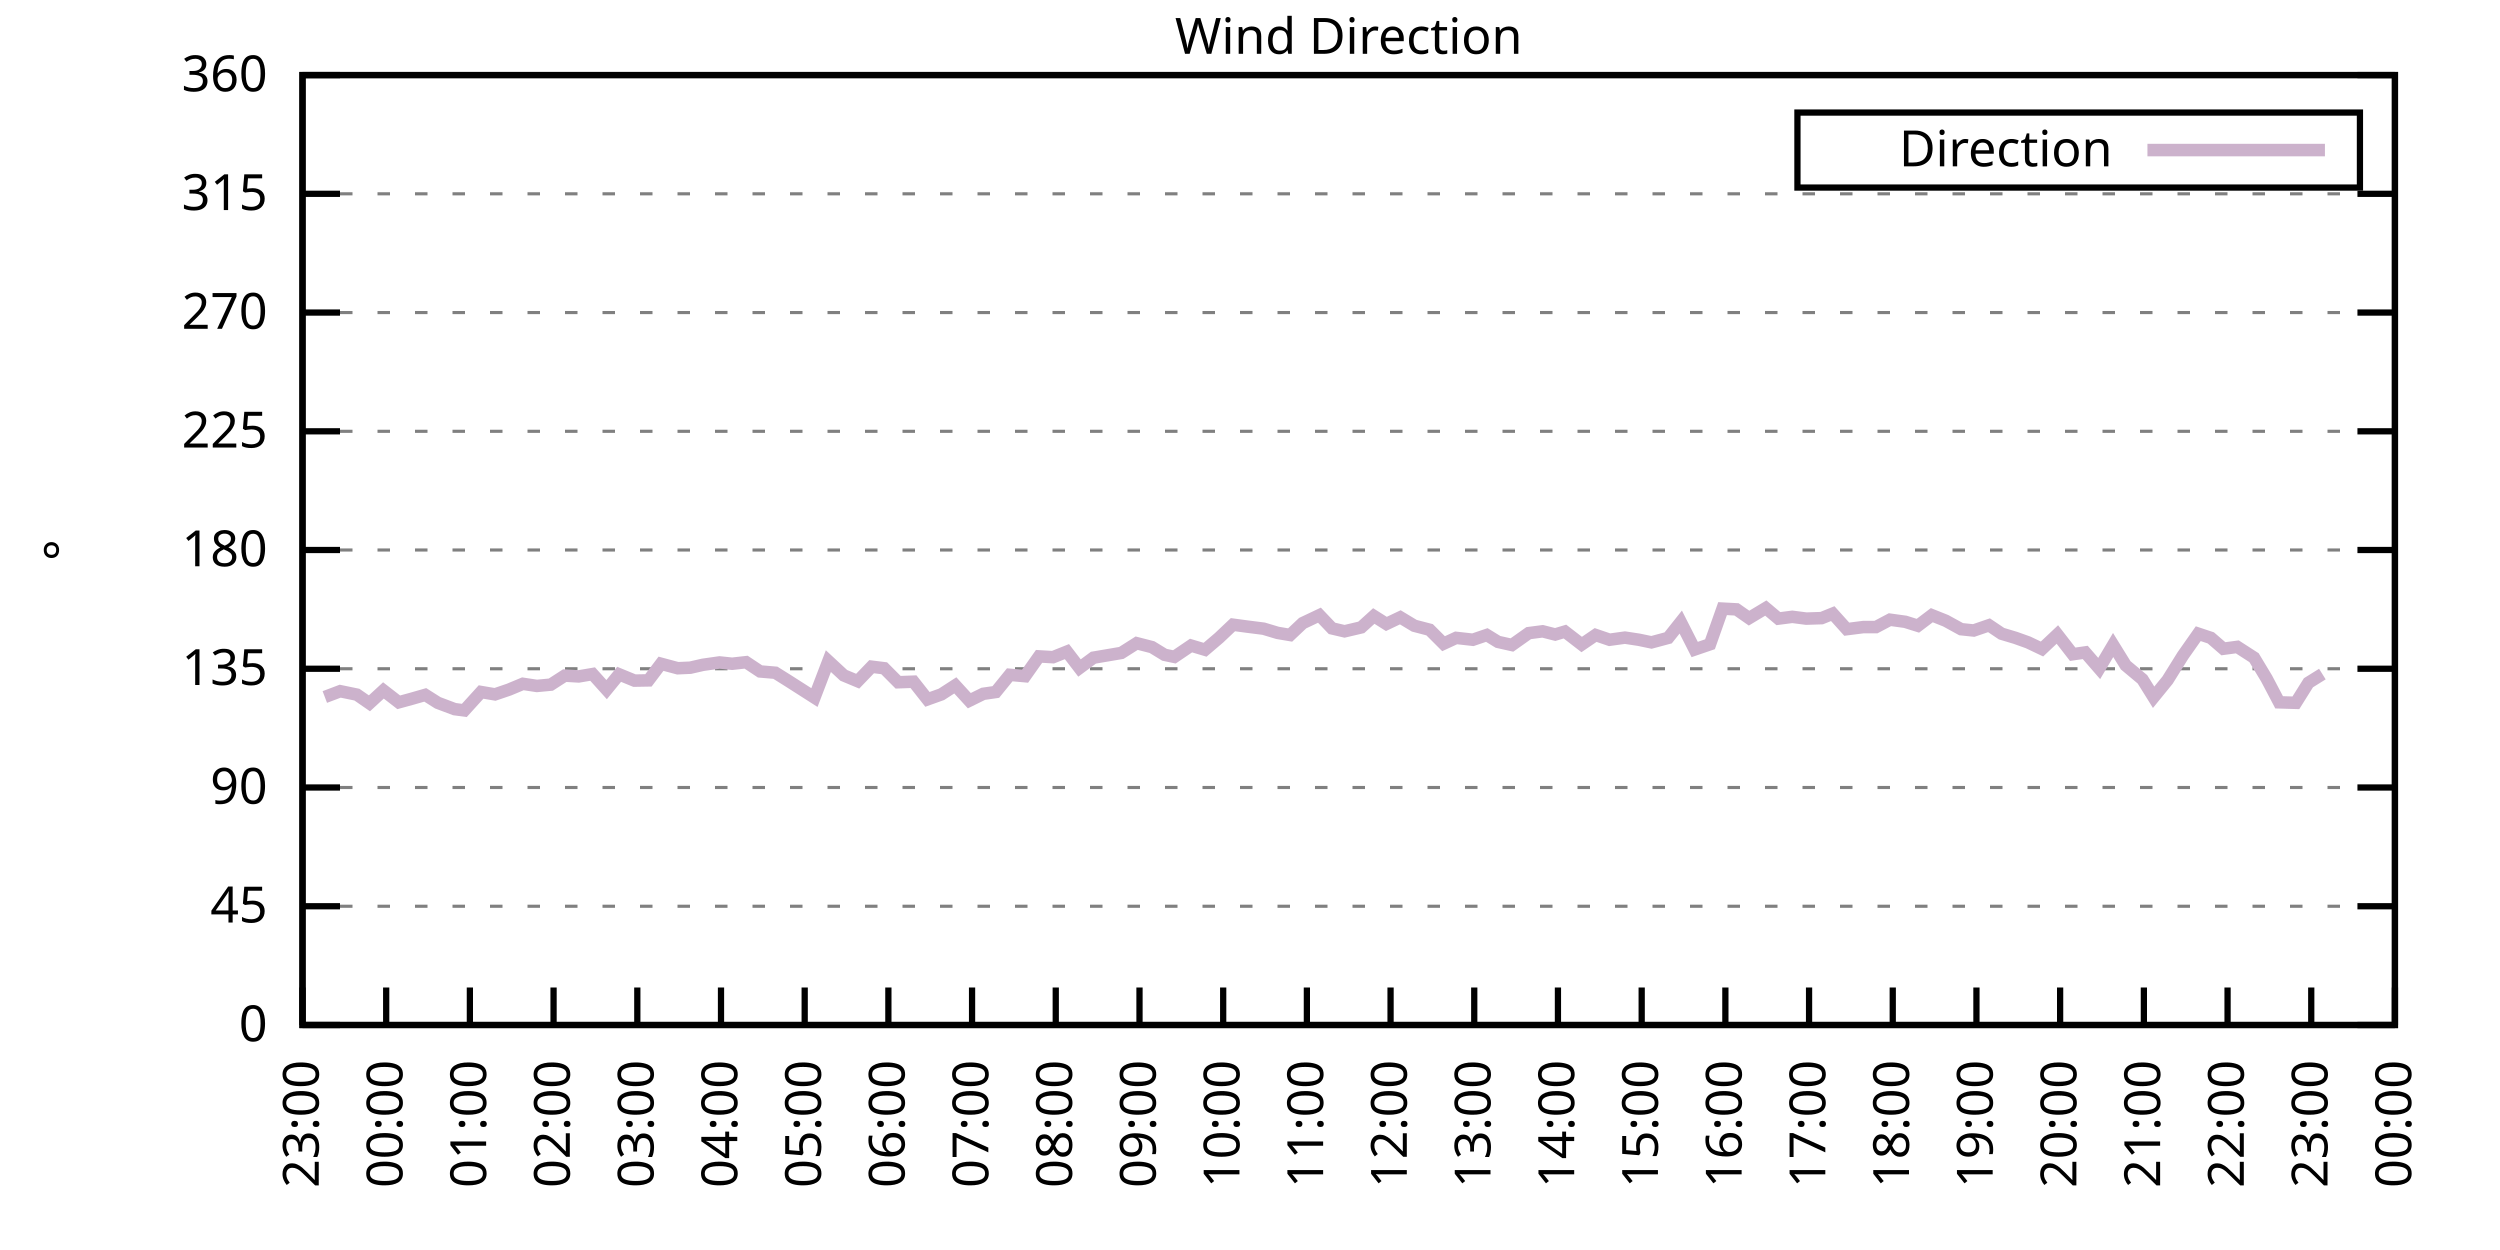
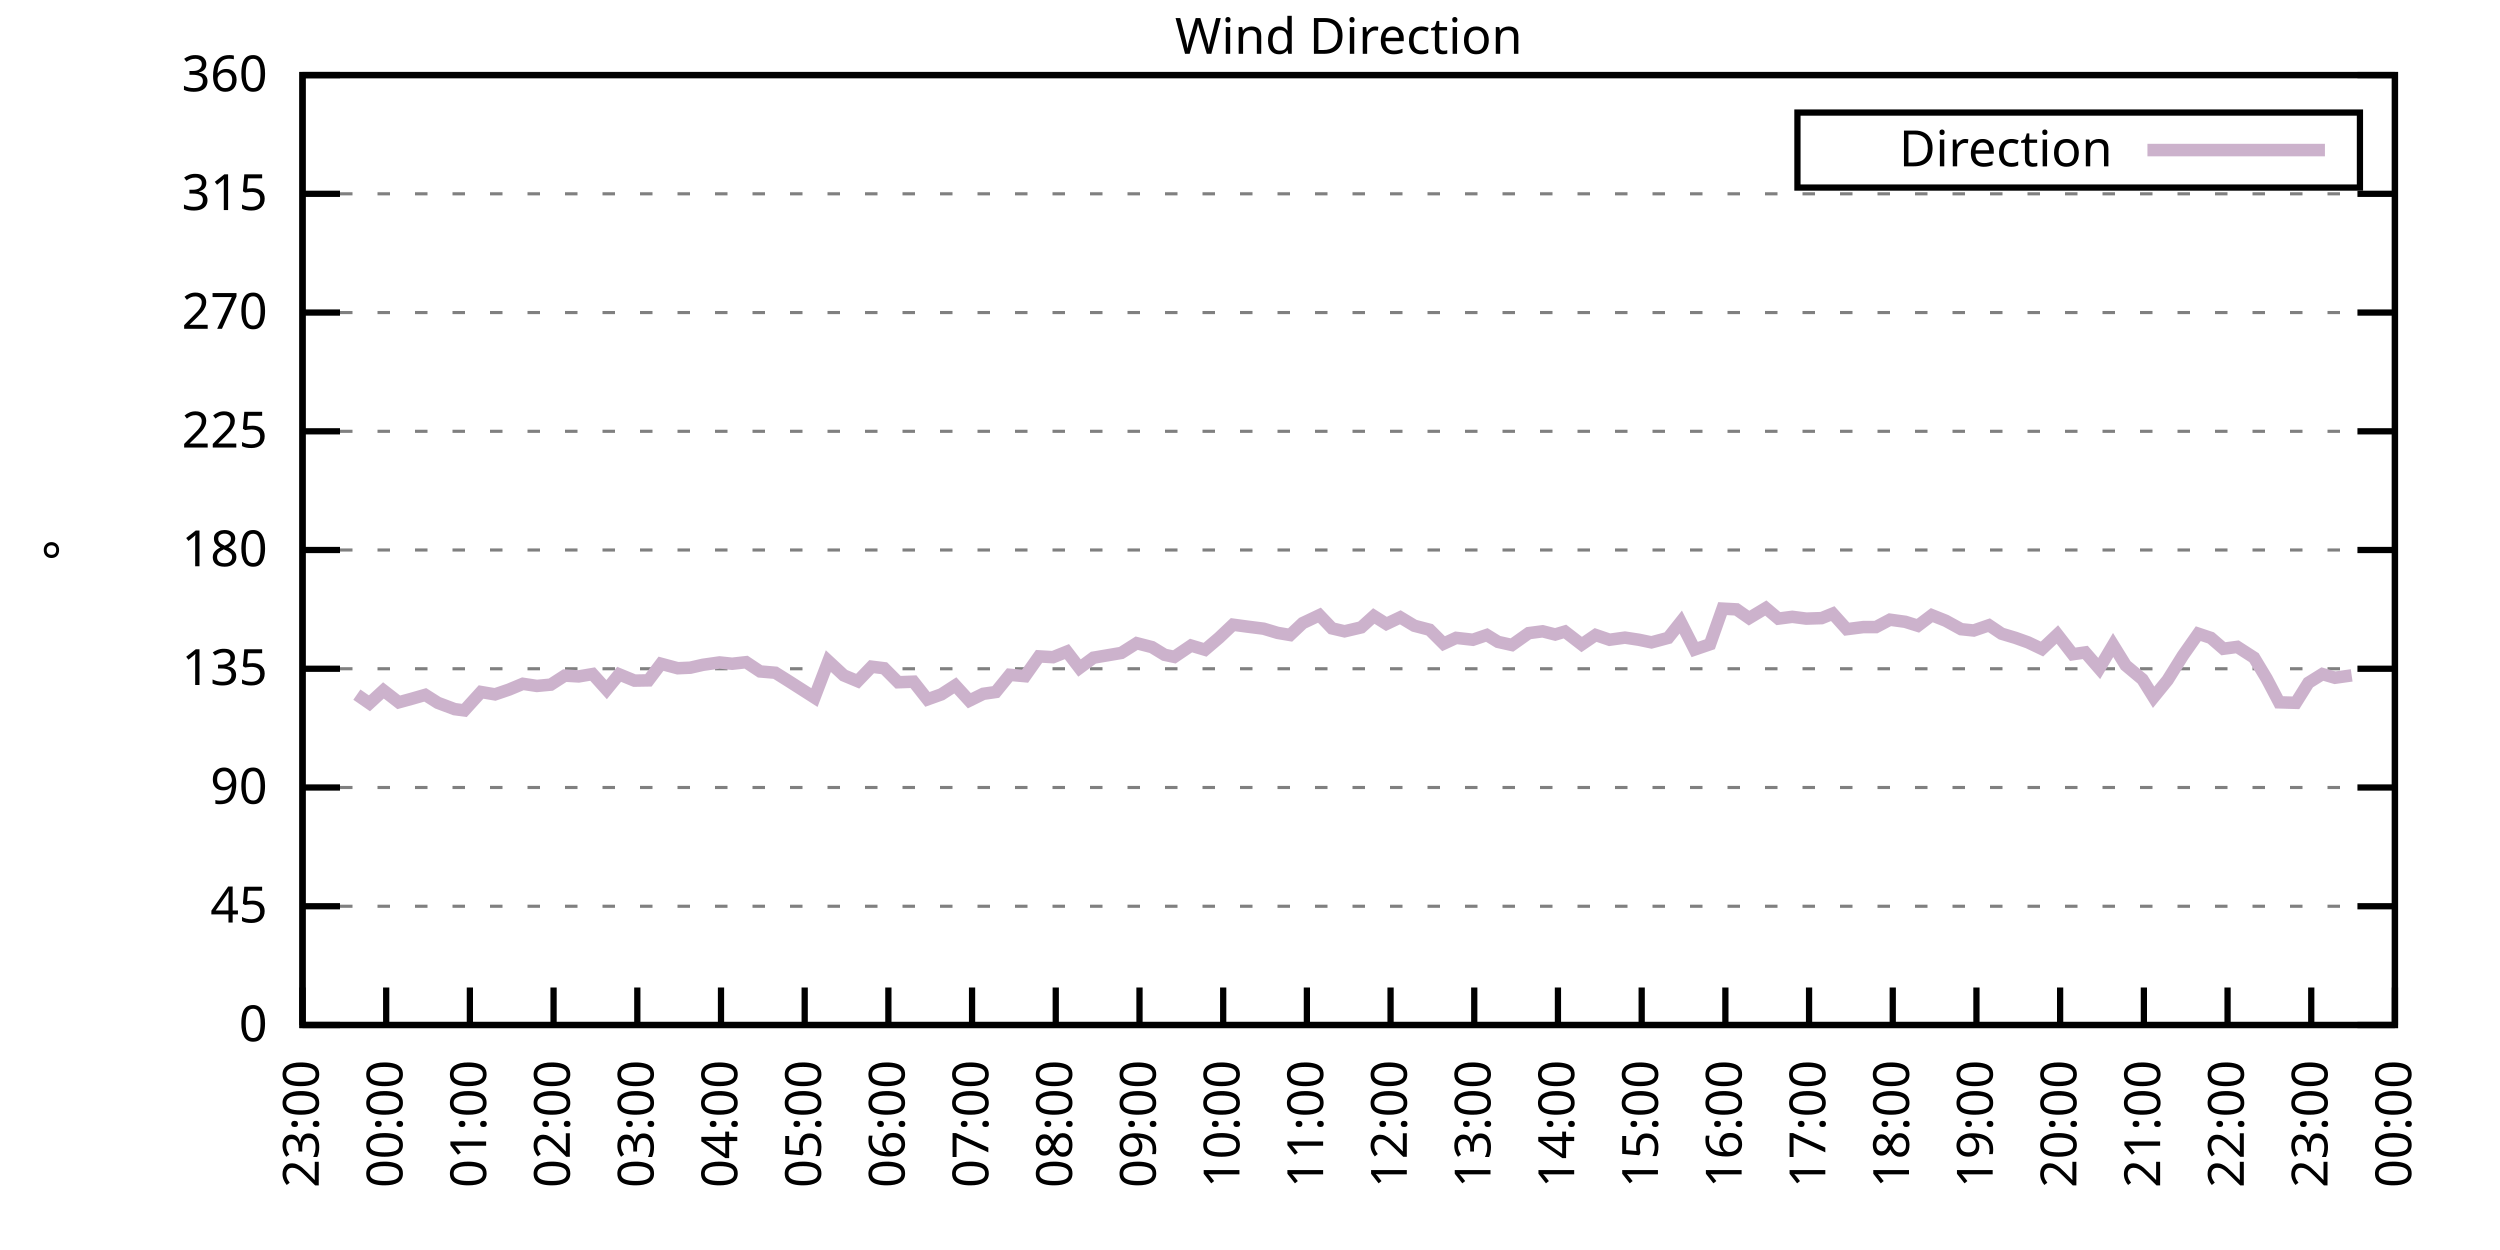
<svg xmlns="http://www.w3.org/2000/svg" xmlns:xlink="http://www.w3.org/1999/xlink" width="400" height="200" viewBox="0 0 400 200">
  <g id="gnuplot_canvas">
    <rect x="0" y="0" width="400" height="200" fill="none" />
    <defs>
      <circle id="gpDot" r="0.5" stroke-width="0.5" stroke="currentColor" />
      <path id="gpPt0" stroke-width="0.333" stroke="currentColor" d="M-1,0 h2 M0,-1 v2" />
      <path id="gpPt1" stroke-width="0.333" stroke="currentColor" d="M-1,-1 L1,1 M1,-1 L-1,1" />
      <path id="gpPt2" stroke-width="0.333" stroke="currentColor" d="M-1,0 L1,0 M0,-1 L0,1 M-1,-1 L1,1 M-1,1 L1,-1" />
      <rect id="gpPt3" stroke-width="0.333" stroke="currentColor" x="-1" y="-1" width="2" height="2" />
      <rect id="gpPt4" stroke-width="0.333" stroke="currentColor" fill="currentColor" x="-1" y="-1" width="2" height="2" />
      <circle id="gpPt5" stroke-width="0.333" stroke="currentColor" cx="0" cy="0" r="1" />
      <use xlink:href="#gpPt5" id="gpPt6" fill="currentColor" stroke="none" />
      <path id="gpPt7" stroke-width="0.333" stroke="currentColor" d="M0,-1.33 L-1.33,0.67 L1.33,0.67 z" />
      <use xlink:href="#gpPt7" id="gpPt8" fill="currentColor" stroke="none" />
      <use xlink:href="#gpPt7" id="gpPt9" stroke="currentColor" transform="rotate(180)" />
      <use xlink:href="#gpPt9" id="gpPt10" fill="currentColor" stroke="none" />
      <use xlink:href="#gpPt3" id="gpPt11" stroke="currentColor" transform="rotate(45)" />
      <use xlink:href="#gpPt11" id="gpPt12" fill="currentColor" stroke="none" />
      <path id="gpPt13" stroke-width="0.333" stroke="currentColor" d="M0,1.330 L1.265,0.411 L0.782,-1.067 L-0.782,-1.076 L-1.265,0.411 z" />
      <use xlink:href="#gpPt13" id="gpPt14" fill="currentColor" stroke="none" />
      <filter id="textbox" filterUnits="objectBoundingBox" x="0" y="0" height="1" width="1">
        <feFlood flood-color="white" flood-opacity="1" result="bgnd" />
        <feComposite in="SourceGraphic" in2="bgnd" operator="atop" />
      </filter>
      <filter id="greybox" filterUnits="objectBoundingBox" x="0" y="0" height="1" width="1">
        <feFlood flood-color="lightgrey" flood-opacity="1" result="grey" />
        <feComposite in="SourceGraphic" in2="grey" operator="atop" />
      </filter>
    </defs>
    <g fill="none" color="white" stroke="currentColor" stroke-width="1.00" stroke-linecap="butt" stroke-linejoin="miter">
</g>
    <g fill="none" color="black" stroke="currentColor" stroke-width="1.00" stroke-linecap="butt" stroke-linejoin="miter">
      <g stroke="none" shape-rendering="crispEdges">
        <polygon fill="rgb(255, 255, 255)" points="48.40,164.00 383.18,164.00 383.18,12.02 48.40,12.02 " />
      </g>
    </g>
    <g fill="none" color="black" stroke="currentColor" stroke-width="1.00" stroke-linecap="butt" stroke-linejoin="miter">
</g>
    <g fill="none" color="black" stroke="black" stroke-width="0.50" stroke-linecap="butt" stroke-linejoin="miter">
</g>
    <g fill="none" color="gray" stroke="currentColor" stroke-width="0.50" stroke-linecap="butt" stroke-linejoin="miter">
      <path stroke="gray" stroke-dasharray="2,4" class="gridline" d="M48.40,164.00 L383.19,164.00  " />
    </g>
    <g fill="none" color="gray" stroke="gray" stroke-width="1.00" stroke-linecap="butt" stroke-linejoin="miter">
</g>
    <g fill="none" color="black" stroke="currentColor" stroke-width="1.00" stroke-linecap="butt" stroke-linejoin="miter">
      <path stroke="black" d="M48.40,164.00 L54.40,164.00 M383.19,164.00 L377.19,164.00  " />
      <g transform="translate(42.80,166.60)" stroke="none" fill="black" font-family="Sans" font-size="8.00" text-anchor="end">
        <text>
          <tspan font-family="Sans"> 0</tspan>
        </text>
      </g>
    </g>
    <g fill="none" color="black" stroke="currentColor" stroke-width="1.00" stroke-linecap="butt" stroke-linejoin="miter">
</g>
    <g fill="none" color="black" stroke="black" stroke-width="0.50" stroke-linecap="butt" stroke-linejoin="miter">
</g>
    <g fill="none" color="gray" stroke="currentColor" stroke-width="0.50" stroke-linecap="butt" stroke-linejoin="miter">
      <path stroke="gray" stroke-dasharray="2,4" class="gridline" d="M48.40,145.00 L383.19,145.00  " />
    </g>
    <g fill="none" color="gray" stroke="gray" stroke-width="1.00" stroke-linecap="butt" stroke-linejoin="miter">
</g>
    <g fill="none" color="black" stroke="currentColor" stroke-width="1.00" stroke-linecap="butt" stroke-linejoin="miter">
      <path stroke="black" d="M48.40,145.00 L54.40,145.00 M383.19,145.00 L377.19,145.00  " />
      <g transform="translate(42.80,147.60)" stroke="none" fill="black" font-family="Sans" font-size="8.00" text-anchor="end">
        <text>
          <tspan font-family="Sans"> 45</tspan>
        </text>
      </g>
    </g>
    <g fill="none" color="black" stroke="currentColor" stroke-width="1.00" stroke-linecap="butt" stroke-linejoin="miter">
</g>
    <g fill="none" color="black" stroke="black" stroke-width="0.50" stroke-linecap="butt" stroke-linejoin="miter">
</g>
    <g fill="none" color="gray" stroke="currentColor" stroke-width="0.50" stroke-linecap="butt" stroke-linejoin="miter">
      <path stroke="gray" stroke-dasharray="2,4" class="gridline" d="M48.40,126.00 L383.19,126.00  " />
    </g>
    <g fill="none" color="gray" stroke="gray" stroke-width="1.00" stroke-linecap="butt" stroke-linejoin="miter">
</g>
    <g fill="none" color="black" stroke="currentColor" stroke-width="1.00" stroke-linecap="butt" stroke-linejoin="miter">
      <path stroke="black" d="M48.40,126.00 L54.40,126.00 M383.19,126.00 L377.19,126.00  " />
      <g transform="translate(42.80,128.60)" stroke="none" fill="black" font-family="Sans" font-size="8.00" text-anchor="end">
        <text>
          <tspan font-family="Sans"> 90</tspan>
        </text>
      </g>
    </g>
    <g fill="none" color="black" stroke="currentColor" stroke-width="1.00" stroke-linecap="butt" stroke-linejoin="miter">
</g>
    <g fill="none" color="black" stroke="black" stroke-width="0.50" stroke-linecap="butt" stroke-linejoin="miter">
</g>
    <g fill="none" color="gray" stroke="currentColor" stroke-width="0.50" stroke-linecap="butt" stroke-linejoin="miter">
      <path stroke="gray" stroke-dasharray="2,4" class="gridline" d="M48.40,107.00 L383.19,107.00  " />
    </g>
    <g fill="none" color="gray" stroke="gray" stroke-width="1.00" stroke-linecap="butt" stroke-linejoin="miter">
</g>
    <g fill="none" color="black" stroke="currentColor" stroke-width="1.00" stroke-linecap="butt" stroke-linejoin="miter">
      <path stroke="black" d="M48.40,107.00 L54.40,107.00 M383.19,107.00 L377.19,107.00  " />
      <g transform="translate(42.80,109.60)" stroke="none" fill="black" font-family="Sans" font-size="8.00" text-anchor="end">
        <text>
          <tspan font-family="Sans"> 135</tspan>
        </text>
      </g>
    </g>
    <g fill="none" color="black" stroke="currentColor" stroke-width="1.00" stroke-linecap="butt" stroke-linejoin="miter">
</g>
    <g fill="none" color="black" stroke="black" stroke-width="0.50" stroke-linecap="butt" stroke-linejoin="miter">
</g>
    <g fill="none" color="gray" stroke="currentColor" stroke-width="0.50" stroke-linecap="butt" stroke-linejoin="miter">
      <path stroke="gray" stroke-dasharray="2,4" class="gridline" d="M48.40,88.00 L383.19,88.00  " />
    </g>
    <g fill="none" color="gray" stroke="gray" stroke-width="1.00" stroke-linecap="butt" stroke-linejoin="miter">
</g>
    <g fill="none" color="black" stroke="currentColor" stroke-width="1.00" stroke-linecap="butt" stroke-linejoin="miter">
      <path stroke="black" d="M48.40,88.00 L54.40,88.00 M383.19,88.00 L377.19,88.00  " />
      <g transform="translate(42.80,90.60)" stroke="none" fill="black" font-family="Sans" font-size="8.00" text-anchor="end">
        <text>
          <tspan font-family="Sans"> 180</tspan>
        </text>
      </g>
    </g>
    <g fill="none" color="black" stroke="currentColor" stroke-width="1.00" stroke-linecap="butt" stroke-linejoin="miter">
</g>
    <g fill="none" color="black" stroke="black" stroke-width="0.50" stroke-linecap="butt" stroke-linejoin="miter">
</g>
    <g fill="none" color="gray" stroke="currentColor" stroke-width="0.50" stroke-linecap="butt" stroke-linejoin="miter">
      <path stroke="gray" stroke-dasharray="2,4" class="gridline" d="M48.40,69.01 L383.19,69.01  " />
    </g>
    <g fill="none" color="gray" stroke="gray" stroke-width="1.00" stroke-linecap="butt" stroke-linejoin="miter">
</g>
    <g fill="none" color="black" stroke="currentColor" stroke-width="1.00" stroke-linecap="butt" stroke-linejoin="miter">
      <path stroke="black" d="M48.40,69.01 L54.40,69.01 M383.19,69.01 L377.19,69.01  " />
      <g transform="translate(42.80,71.61)" stroke="none" fill="black" font-family="Sans" font-size="8.00" text-anchor="end">
        <text>
          <tspan font-family="Sans"> 225</tspan>
        </text>
      </g>
    </g>
    <g fill="none" color="black" stroke="currentColor" stroke-width="1.00" stroke-linecap="butt" stroke-linejoin="miter">
</g>
    <g fill="none" color="black" stroke="black" stroke-width="0.50" stroke-linecap="butt" stroke-linejoin="miter">
</g>
    <g fill="none" color="gray" stroke="currentColor" stroke-width="0.50" stroke-linecap="butt" stroke-linejoin="miter">
      <path stroke="gray" stroke-dasharray="2,4" class="gridline" d="M48.40,50.01 L383.19,50.01  " />
    </g>
    <g fill="none" color="gray" stroke="gray" stroke-width="1.00" stroke-linecap="butt" stroke-linejoin="miter">
</g>
    <g fill="none" color="black" stroke="currentColor" stroke-width="1.00" stroke-linecap="butt" stroke-linejoin="miter">
      <path stroke="black" d="M48.40,50.01 L54.40,50.01 M383.19,50.01 L377.19,50.01  " />
      <g transform="translate(42.80,52.61)" stroke="none" fill="black" font-family="Sans" font-size="8.00" text-anchor="end">
        <text>
          <tspan font-family="Sans"> 270</tspan>
        </text>
      </g>
    </g>
    <g fill="none" color="black" stroke="currentColor" stroke-width="1.00" stroke-linecap="butt" stroke-linejoin="miter">
</g>
    <g fill="none" color="black" stroke="black" stroke-width="0.50" stroke-linecap="butt" stroke-linejoin="miter">
</g>
    <g fill="none" color="gray" stroke="currentColor" stroke-width="0.50" stroke-linecap="butt" stroke-linejoin="miter">
      <path stroke="gray" stroke-dasharray="2,4" class="gridline" d="M48.40,31.01 L383.19,31.01  " />
    </g>
    <g fill="none" color="gray" stroke="gray" stroke-width="1.00" stroke-linecap="butt" stroke-linejoin="miter">
</g>
    <g fill="none" color="black" stroke="currentColor" stroke-width="1.00" stroke-linecap="butt" stroke-linejoin="miter">
      <path stroke="black" d="M48.40,31.01 L54.40,31.01 M383.19,31.01 L377.19,31.01  " />
      <g transform="translate(42.80,33.61)" stroke="none" fill="black" font-family="Sans" font-size="8.00" text-anchor="end">
        <text>
          <tspan font-family="Sans"> 315</tspan>
        </text>
      </g>
    </g>
    <g fill="none" color="black" stroke="currentColor" stroke-width="1.00" stroke-linecap="butt" stroke-linejoin="miter">
</g>
    <g fill="none" color="black" stroke="black" stroke-width="0.50" stroke-linecap="butt" stroke-linejoin="miter">
</g>
    <g fill="none" color="gray" stroke="currentColor" stroke-width="0.50" stroke-linecap="butt" stroke-linejoin="miter">
      <path stroke="gray" stroke-dasharray="2,4" class="gridline" d="M48.40,12.01 L383.19,12.01  " />
    </g>
    <g fill="none" color="gray" stroke="gray" stroke-width="1.00" stroke-linecap="butt" stroke-linejoin="miter">
</g>
    <g fill="none" color="black" stroke="currentColor" stroke-width="1.00" stroke-linecap="butt" stroke-linejoin="miter">
      <path stroke="black" d="M48.40,12.01 L54.40,12.01 M383.19,12.01 L377.19,12.01  " />
      <g transform="translate(42.80,14.61)" stroke="none" fill="black" font-family="Sans" font-size="8.00" text-anchor="end">
        <text>
          <tspan font-family="Sans"> 360</tspan>
        </text>
      </g>
    </g>
    <g fill="none" color="black" stroke="currentColor" stroke-width="1.00" stroke-linecap="butt" stroke-linejoin="miter">
      <path stroke="black" d="M48.40,164.00 L48.40,158.00  " />
      <g transform="translate(51.00,169.60) rotate(270.00)" stroke="none" fill="black" font-family="Sans" font-size="8.00" text-anchor="end">
        <text>
          <tspan font-family="Sans">23:00</tspan>
        </text>
      </g>
    </g>
    <g fill="none" color="black" stroke="currentColor" stroke-width="1.00" stroke-linecap="butt" stroke-linejoin="miter">
      <path stroke="black" d="M61.79,164.00 L61.79,158.00  " />
      <g transform="translate(64.39,169.60) rotate(270.00)" stroke="none" fill="black" font-family="Sans" font-size="8.00" text-anchor="end">
        <text>
          <tspan font-family="Sans">00:00</tspan>
        </text>
      </g>
    </g>
    <g fill="none" color="black" stroke="currentColor" stroke-width="1.00" stroke-linecap="butt" stroke-linejoin="miter">
      <path stroke="black" d="M75.18,164.00 L75.18,158.00  " />
      <g transform="translate(77.78,169.60) rotate(270.00)" stroke="none" fill="black" font-family="Sans" font-size="8.00" text-anchor="end">
        <text>
          <tspan font-family="Sans">01:00</tspan>
        </text>
      </g>
    </g>
    <g fill="none" color="black" stroke="currentColor" stroke-width="1.00" stroke-linecap="butt" stroke-linejoin="miter">
      <path stroke="black" d="M88.57,164.00 L88.57,158.00  " />
      <g transform="translate(91.17,169.60) rotate(270.00)" stroke="none" fill="black" font-family="Sans" font-size="8.00" text-anchor="end">
        <text>
          <tspan font-family="Sans">02:00</tspan>
        </text>
      </g>
    </g>
    <g fill="none" color="black" stroke="currentColor" stroke-width="1.00" stroke-linecap="butt" stroke-linejoin="miter">
      <path stroke="black" d="M101.97,164.00 L101.97,158.00  " />
      <g transform="translate(104.57,169.60) rotate(270.00)" stroke="none" fill="black" font-family="Sans" font-size="8.00" text-anchor="end">
        <text>
          <tspan font-family="Sans">03:00</tspan>
        </text>
      </g>
    </g>
    <g fill="none" color="black" stroke="currentColor" stroke-width="1.00" stroke-linecap="butt" stroke-linejoin="miter">
      <path stroke="black" d="M115.36,164.00 L115.36,158.00  " />
      <g transform="translate(117.96,169.60) rotate(270.00)" stroke="none" fill="black" font-family="Sans" font-size="8.00" text-anchor="end">
        <text>
          <tspan font-family="Sans">04:00</tspan>
        </text>
      </g>
    </g>
    <g fill="none" color="black" stroke="currentColor" stroke-width="1.00" stroke-linecap="butt" stroke-linejoin="miter">
      <path stroke="black" d="M128.75,164.00 L128.75,158.00  " />
      <g transform="translate(131.35,169.60) rotate(270.00)" stroke="none" fill="black" font-family="Sans" font-size="8.00" text-anchor="end">
        <text>
          <tspan font-family="Sans">05:00</tspan>
        </text>
      </g>
    </g>
    <g fill="none" color="black" stroke="currentColor" stroke-width="1.00" stroke-linecap="butt" stroke-linejoin="miter">
      <path stroke="black" d="M142.14,164.00 L142.14,158.00  " />
      <g transform="translate(144.74,169.60) rotate(270.00)" stroke="none" fill="black" font-family="Sans" font-size="8.00" text-anchor="end">
        <text>
          <tspan font-family="Sans">06:00</tspan>
        </text>
      </g>
    </g>
    <g fill="none" color="black" stroke="currentColor" stroke-width="1.00" stroke-linecap="butt" stroke-linejoin="miter">
      <path stroke="black" d="M155.53,164.00 L155.53,158.00  " />
      <g transform="translate(158.13,169.60) rotate(270.00)" stroke="none" fill="black" font-family="Sans" font-size="8.00" text-anchor="end">
        <text>
          <tspan font-family="Sans">07:00</tspan>
        </text>
      </g>
    </g>
    <g fill="none" color="black" stroke="currentColor" stroke-width="1.00" stroke-linecap="butt" stroke-linejoin="miter">
      <path stroke="black" d="M168.92,164.00 L168.92,158.00  " />
      <g transform="translate(171.52,169.60) rotate(270.00)" stroke="none" fill="black" font-family="Sans" font-size="8.00" text-anchor="end">
        <text>
          <tspan font-family="Sans">08:00</tspan>
        </text>
      </g>
    </g>
    <g fill="none" color="black" stroke="currentColor" stroke-width="1.00" stroke-linecap="butt" stroke-linejoin="miter">
      <path stroke="black" d="M182.32,164.00 L182.32,158.00  " />
      <g transform="translate(184.92,169.60) rotate(270.00)" stroke="none" fill="black" font-family="Sans" font-size="8.00" text-anchor="end">
        <text>
          <tspan font-family="Sans">09:00</tspan>
        </text>
      </g>
    </g>
    <g fill="none" color="black" stroke="currentColor" stroke-width="1.00" stroke-linecap="butt" stroke-linejoin="miter">
      <path stroke="black" d="M195.71,164.00 L195.71,158.00  " />
      <g transform="translate(198.31,169.60) rotate(270.00)" stroke="none" fill="black" font-family="Sans" font-size="8.00" text-anchor="end">
        <text>
          <tspan font-family="Sans">10:00</tspan>
        </text>
      </g>
    </g>
    <g fill="none" color="black" stroke="currentColor" stroke-width="1.00" stroke-linecap="butt" stroke-linejoin="miter">
      <path stroke="black" d="M209.10,164.00 L209.10,158.00  " />
      <g transform="translate(211.70,169.60) rotate(270.00)" stroke="none" fill="black" font-family="Sans" font-size="8.00" text-anchor="end">
        <text>
          <tspan font-family="Sans">11:00</tspan>
        </text>
      </g>
    </g>
    <g fill="none" color="black" stroke="currentColor" stroke-width="1.00" stroke-linecap="butt" stroke-linejoin="miter">
      <path stroke="black" d="M222.49,164.00 L222.49,158.00  " />
      <g transform="translate(225.09,169.60) rotate(270.00)" stroke="none" fill="black" font-family="Sans" font-size="8.00" text-anchor="end">
        <text>
          <tspan font-family="Sans">12:00</tspan>
        </text>
      </g>
    </g>
    <g fill="none" color="black" stroke="currentColor" stroke-width="1.00" stroke-linecap="butt" stroke-linejoin="miter">
      <path stroke="black" d="M235.88,164.00 L235.88,158.00  " />
      <g transform="translate(238.48,169.60) rotate(270.00)" stroke="none" fill="black" font-family="Sans" font-size="8.00" text-anchor="end">
        <text>
          <tspan font-family="Sans">13:00</tspan>
        </text>
      </g>
    </g>
    <g fill="none" color="black" stroke="currentColor" stroke-width="1.00" stroke-linecap="butt" stroke-linejoin="miter">
      <path stroke="black" d="M249.27,164.00 L249.27,158.00  " />
      <g transform="translate(251.87,169.60) rotate(270.00)" stroke="none" fill="black" font-family="Sans" font-size="8.00" text-anchor="end">
        <text>
          <tspan font-family="Sans">14:00</tspan>
        </text>
      </g>
    </g>
    <g fill="none" color="black" stroke="currentColor" stroke-width="1.00" stroke-linecap="butt" stroke-linejoin="miter">
      <path stroke="black" d="M262.67,164.00 L262.67,158.00  " />
      <g transform="translate(265.27,169.60) rotate(270.00)" stroke="none" fill="black" font-family="Sans" font-size="8.00" text-anchor="end">
        <text>
          <tspan font-family="Sans">15:00</tspan>
        </text>
      </g>
    </g>
    <g fill="none" color="black" stroke="currentColor" stroke-width="1.00" stroke-linecap="butt" stroke-linejoin="miter">
      <path stroke="black" d="M276.06,164.00 L276.06,158.00  " />
      <g transform="translate(278.66,169.60) rotate(270.00)" stroke="none" fill="black" font-family="Sans" font-size="8.00" text-anchor="end">
        <text>
          <tspan font-family="Sans">16:00</tspan>
        </text>
      </g>
    </g>
    <g fill="none" color="black" stroke="currentColor" stroke-width="1.00" stroke-linecap="butt" stroke-linejoin="miter">
      <path stroke="black" d="M289.45,164.00 L289.45,158.00  " />
      <g transform="translate(292.05,169.60) rotate(270.00)" stroke="none" fill="black" font-family="Sans" font-size="8.00" text-anchor="end">
        <text>
          <tspan font-family="Sans">17:00</tspan>
        </text>
      </g>
    </g>
    <g fill="none" color="black" stroke="currentColor" stroke-width="1.00" stroke-linecap="butt" stroke-linejoin="miter">
      <path stroke="black" d="M302.84,164.00 L302.84,158.00  " />
      <g transform="translate(305.44,169.60) rotate(270.00)" stroke="none" fill="black" font-family="Sans" font-size="8.00" text-anchor="end">
        <text>
          <tspan font-family="Sans">18:00</tspan>
        </text>
      </g>
    </g>
    <g fill="none" color="black" stroke="currentColor" stroke-width="1.00" stroke-linecap="butt" stroke-linejoin="miter">
      <path stroke="black" d="M316.23,164.00 L316.23,158.00  " />
      <g transform="translate(318.83,169.60) rotate(270.00)" stroke="none" fill="black" font-family="Sans" font-size="8.00" text-anchor="end">
        <text>
          <tspan font-family="Sans">19:00</tspan>
        </text>
      </g>
    </g>
    <g fill="none" color="black" stroke="currentColor" stroke-width="1.00" stroke-linecap="butt" stroke-linejoin="miter">
      <path stroke="black" d="M329.62,164.00 L329.62,158.00  " />
      <g transform="translate(332.22,169.60) rotate(270.00)" stroke="none" fill="black" font-family="Sans" font-size="8.00" text-anchor="end">
        <text>
          <tspan font-family="Sans">20:00</tspan>
        </text>
      </g>
    </g>
    <g fill="none" color="black" stroke="currentColor" stroke-width="1.00" stroke-linecap="butt" stroke-linejoin="miter">
      <path stroke="black" d="M343.02,164.00 L343.02,158.00  " />
      <g transform="translate(345.62,169.60) rotate(270.00)" stroke="none" fill="black" font-family="Sans" font-size="8.00" text-anchor="end">
        <text>
          <tspan font-family="Sans">21:00</tspan>
        </text>
      </g>
    </g>
    <g fill="none" color="black" stroke="currentColor" stroke-width="1.00" stroke-linecap="butt" stroke-linejoin="miter">
      <path stroke="black" d="M356.41,164.00 L356.41,158.00  " />
      <g transform="translate(359.01,169.60) rotate(270.00)" stroke="none" fill="black" font-family="Sans" font-size="8.00" text-anchor="end">
        <text>
          <tspan font-family="Sans">22:00</tspan>
        </text>
      </g>
    </g>
    <g fill="none" color="black" stroke="currentColor" stroke-width="1.00" stroke-linecap="butt" stroke-linejoin="miter">
      <path stroke="black" d="M369.80,164.00 L369.80,158.00  " />
      <g transform="translate(372.40,169.60) rotate(270.00)" stroke="none" fill="black" font-family="Sans" font-size="8.00" text-anchor="end">
        <text>
          <tspan font-family="Sans">23:00</tspan>
        </text>
      </g>
    </g>
    <g fill="none" color="black" stroke="currentColor" stroke-width="1.00" stroke-linecap="butt" stroke-linejoin="miter">
      <path stroke="black" d="M383.19,164.00 L383.19,158.00  " />
      <g transform="translate(385.79,169.60) rotate(270.00)" stroke="none" fill="black" font-family="Sans" font-size="8.00" text-anchor="end">
        <text>
          <tspan font-family="Sans">00:00</tspan>
        </text>
      </g>
    </g>
    <g fill="none" color="black" stroke="currentColor" stroke-width="1.00" stroke-linecap="butt" stroke-linejoin="miter">
</g>
    <g fill="none" color="black" stroke="currentColor" stroke-width="1.00" stroke-linecap="butt" stroke-linejoin="miter">
      <path stroke="black" d="M48.40,12.01 L48.40,164.00 L383.19,164.00 L383.19,12.01 L48.40,12.01 Z  " />
    </g>
    <g fill="none" color="black" stroke="currentColor" stroke-width="1.00" stroke-linecap="butt" stroke-linejoin="miter">
</g>
    <g fill="none" color="black" stroke="currentColor" stroke-width="1.00" stroke-linecap="butt" stroke-linejoin="miter">
      <path stroke="black" d="M287.59,30.01 L287.59,18.01 L377.59,18.01 L377.59,30.01 L287.59,30.01 Z  " />
    </g>
    <g id="Wind_direction_plot_1">
      <g fill="none" color="white" stroke="black" stroke-width="2.00" stroke-linecap="butt" stroke-linejoin="miter">
</g>
      <g fill="none" color="black" stroke="currentColor" stroke-width="2.00" stroke-linecap="butt" stroke-linejoin="miter">
        <g transform="translate(337.99,26.61)" stroke="none" fill="black" font-family="Sans" font-size="8.00" text-anchor="end">
          <text>
            <tspan font-family="Sans">Direction</tspan>
          </text>
        </g>
      </g>
      <g fill="none" color="black" stroke="currentColor" stroke-width="2.00" stroke-linecap="butt" stroke-linejoin="miter">
-         <path stroke="rgb(204, 178, 204)" d="M343.59,24.01 L371.99,24.01 M51.97,111.52 L54.43,110.59 L57.10,111.14 L59.11,112.53 L61.35,110.47 L63.80,112.37   L65.81,111.82 L68.04,111.18 L70.05,112.45 L72.73,113.46 L74.29,113.67 L76.97,110.72 L79.20,111.10 L81.43,110.34   L83.66,109.41 L85.90,109.75 L88.13,109.54 L90.36,108.10 L92.59,108.23 L94.82,107.85 L97.06,110.34 L99.06,107.89   L101.52,108.90 L103.75,108.86 L105.76,106.20 L108.44,106.92 L110.45,106.83 L112.46,106.37 L115.13,105.99 L117.14,106.20   L119.38,105.95 L121.61,107.43 L124.06,107.64 L126.07,108.90 L130.31,111.61 L132.54,105.78 L135.00,108.06 L137.23,108.99   L139.46,106.67 L141.47,106.92 L143.70,109.16 L146.16,109.07 L148.39,111.90 L150.62,111.10 L152.85,109.66 L155.09,112.11   L157.32,111.01 L159.33,110.72 L161.56,107.97 L164.01,108.19 L166.25,105.02 L168.48,105.15 L170.71,104.26 L172.72,106.88   L174.95,105.23 L179.41,104.47 L181.87,102.91 L184.32,103.54 L186.33,104.77 L187.90,105.10 L190.57,103.29 L192.81,103.96   L195.04,102.06 L197.27,99.95 L199.50,100.25 L202.18,100.59 L204.41,101.26 L206.42,101.60 L208.43,99.70 L211.11,98.43   L213.12,100.54 L215.13,101.01 L217.80,100.38 L219.81,98.56 L221.82,99.83 L224.05,98.77 L226.29,100.12 L228.74,100.76   L230.97,102.99 L232.98,102.06 L235.66,102.36 L237.89,101.60 L239.68,102.70 L241.91,103.20 L244.59,101.30 L246.82,101.01   L248.83,101.52 L250.39,101.05 L253.07,103.12 L255.30,101.60 L257.53,102.36 L259.99,102.02 L262.22,102.36 L264.23,102.78   L266.91,102.06 L268.92,99.53 L271.15,103.92 L273.60,103.08 L275.61,97.38 L277.84,97.50 L279.85,98.90 L282.53,97.29   L284.54,98.98 L286.77,98.69 L289.00,98.98 L291.46,98.90 L293.24,98.18 L295.48,100.67 L298.15,100.33 L300.16,100.33   L302.39,99.15 L304.85,99.49 L306.86,100.12 L309.09,98.43 L311.32,99.32 L313.78,100.67 L315.79,100.88 L318.24,100.04   L320.25,101.39 L322.48,102.06 L324.49,102.78 L326.72,103.84 L329.18,101.52 L331.63,104.68 L333.64,104.39 L335.87,106.96   L338.10,103.20 L340.11,106.45 L342.79,108.69 L344.58,111.56 L346.81,108.82 L349.26,104.89 L351.72,101.39 L353.73,102.06   L355.74,103.80 L357.97,103.50 L360.65,105.23 L362.66,108.57 L364.66,112.37 L367.34,112.45 L369.35,109.24 L371.58,107.85    " />
+         <path stroke="rgb(204, 178, 204)" d="M343.59,24.01 L371.99,24.01 M57.10,111.14 L59.11,112.53 L61.35,110.47 L63.80,112.37 L65.81,111.82 L68.04,111.18   L70.05,112.45 L72.73,113.46 L74.29,113.67 L76.97,110.72 L79.20,111.10 L81.43,110.34 L83.66,109.41 L85.90,109.75   L88.13,109.54 L90.36,108.10 L92.59,108.23 L94.82,107.85 L97.06,110.34 L99.06,107.89 L101.52,108.90 L103.75,108.86   L105.76,106.20 L108.44,106.92 L110.45,106.83 L112.46,106.37 L115.13,105.99 L117.14,106.20 L119.38,105.95 L121.61,107.43   L124.06,107.64 L126.07,108.90 L130.31,111.61 L132.54,105.78 L135.00,108.06 L137.23,108.99 L139.46,106.67 L141.47,106.92   L143.70,109.16 L146.16,109.07 L148.39,111.90 L150.62,111.10 L152.85,109.66 L155.09,112.11 L157.32,111.01 L159.33,110.72   L161.56,107.97 L164.01,108.19 L166.25,105.02 L168.48,105.15 L170.71,104.26 L172.72,106.88 L174.95,105.23 L179.41,104.47   L181.87,102.91 L184.32,103.54 L186.33,104.77 L187.90,105.10 L190.57,103.29 L192.81,103.96 L195.04,102.06 L197.27,99.95   L199.50,100.25 L202.18,100.59 L204.41,101.26 L206.42,101.60 L208.43,99.70 L211.11,98.43 L213.12,100.54 L215.13,101.01   L217.80,100.38 L219.81,98.56 L221.82,99.83 L224.05,98.77 L226.29,100.12 L228.74,100.76 L230.97,102.99 L232.98,102.06   L235.66,102.36 L237.89,101.60 L239.68,102.70 L241.91,103.20 L244.59,101.30 L246.82,101.01 L248.83,101.52 L250.39,101.05   L253.07,103.12 L255.30,101.60 L257.53,102.36 L259.99,102.02 L262.22,102.36 L264.23,102.78 L266.91,102.06 L268.92,99.53   L271.15,103.92 L273.60,103.08 L275.61,97.38 L277.84,97.50 L279.85,98.90 L282.53,97.29 L284.54,98.98 L286.77,98.69   L289.00,98.98 L291.46,98.90 L293.24,98.18 L295.48,100.67 L298.15,100.33 L300.16,100.33 L302.39,99.15 L304.85,99.49   L306.86,100.12 L309.09,98.43 L311.32,99.32 L313.78,100.67 L315.79,100.88 L318.24,100.04 L320.25,101.39 L322.48,102.06   L324.49,102.78 L326.72,103.84 L329.18,101.52 L331.63,104.68 L333.64,104.39 L335.87,106.96 L338.10,103.20 L340.11,106.45   L342.79,108.69 L344.58,111.56 L346.81,108.82 L349.26,104.89 L351.72,101.39 L353.73,102.06 L355.74,103.80 L357.97,103.50   L360.65,105.23 L362.66,108.57 L364.66,112.37 L367.34,112.45 L369.35,109.24 L371.58,107.85 L373.59,108.44 L376.27,108.06    " />
      </g>
    </g>
    <g fill="none" color="black" stroke="currentColor" stroke-width="2.00" stroke-linecap="butt" stroke-linejoin="miter">
</g>
    <g fill="none" color="black" stroke="black" stroke-width="1.00" stroke-linecap="butt" stroke-linejoin="miter">
</g>
    <g fill="none" color="black" stroke="currentColor" stroke-width="1.00" stroke-linecap="butt" stroke-linejoin="miter">
      <path stroke="black" d="M48.40,12.01 L48.40,164.00 L383.19,164.00 L383.19,12.01 L48.40,12.01 Z  " />
      <g transform="translate(12.80,88.01) rotate(270.00)" stroke="none" fill="black" font-family="Sans" font-size="8.00" text-anchor="middle">
        <text>
          <tspan font-family="Sans">°</tspan>
        </text>
      </g>
    </g>
    <g fill="none" color="black" stroke="currentColor" stroke-width="1.00" stroke-linecap="butt" stroke-linejoin="miter">
</g>
    <g fill="none" color="black" stroke="currentColor" stroke-width="1.00" stroke-linecap="butt" stroke-linejoin="miter">
      <g transform="translate(215.79,8.61)" stroke="none" fill="black" font-family="Sans" font-size="8.00" text-anchor="middle">
        <text>
          <tspan font-family="Sans">Wind Direction</tspan>
        </text>
      </g>
    </g>
    <g fill="none" color="black" stroke="currentColor" stroke-width="1.00" stroke-linecap="butt" stroke-linejoin="miter">
</g>
  </g>
</svg>
